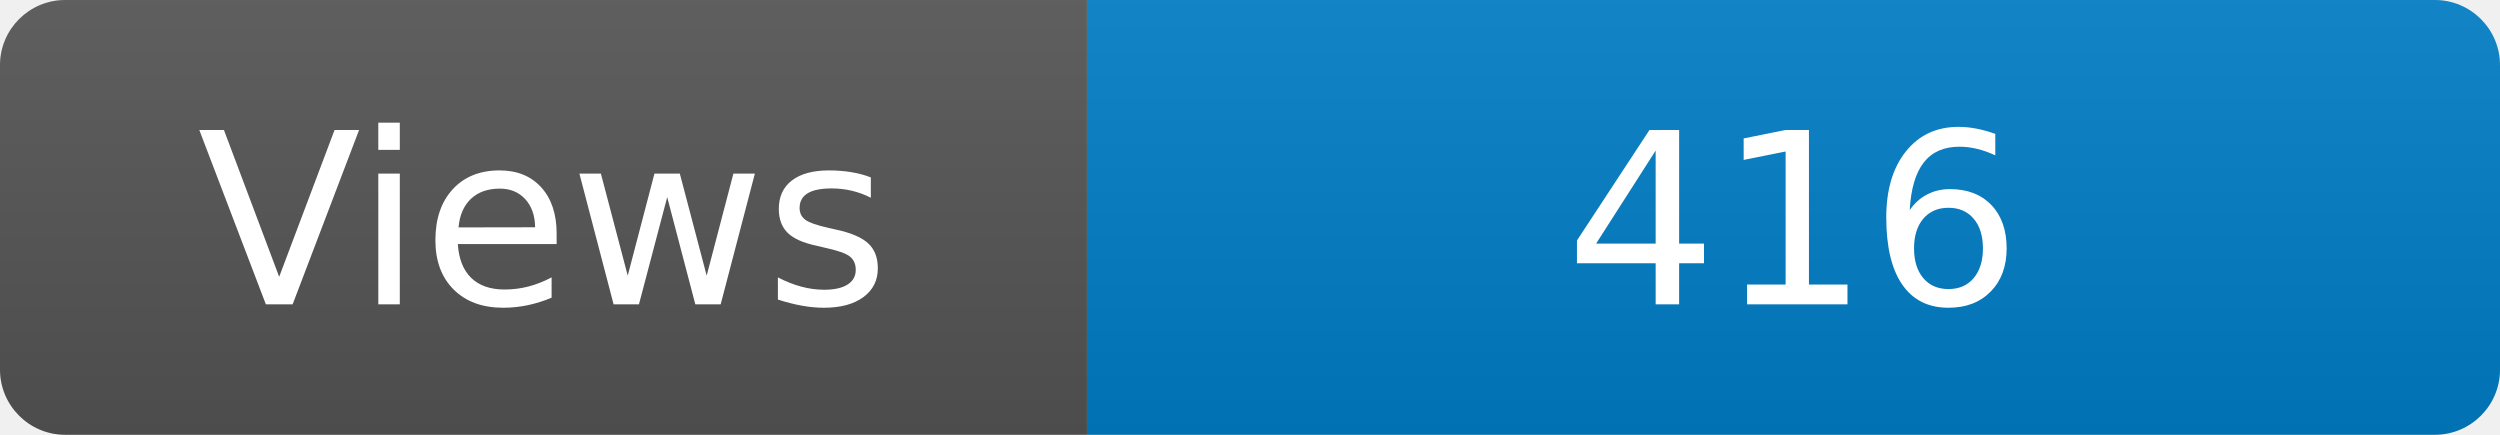
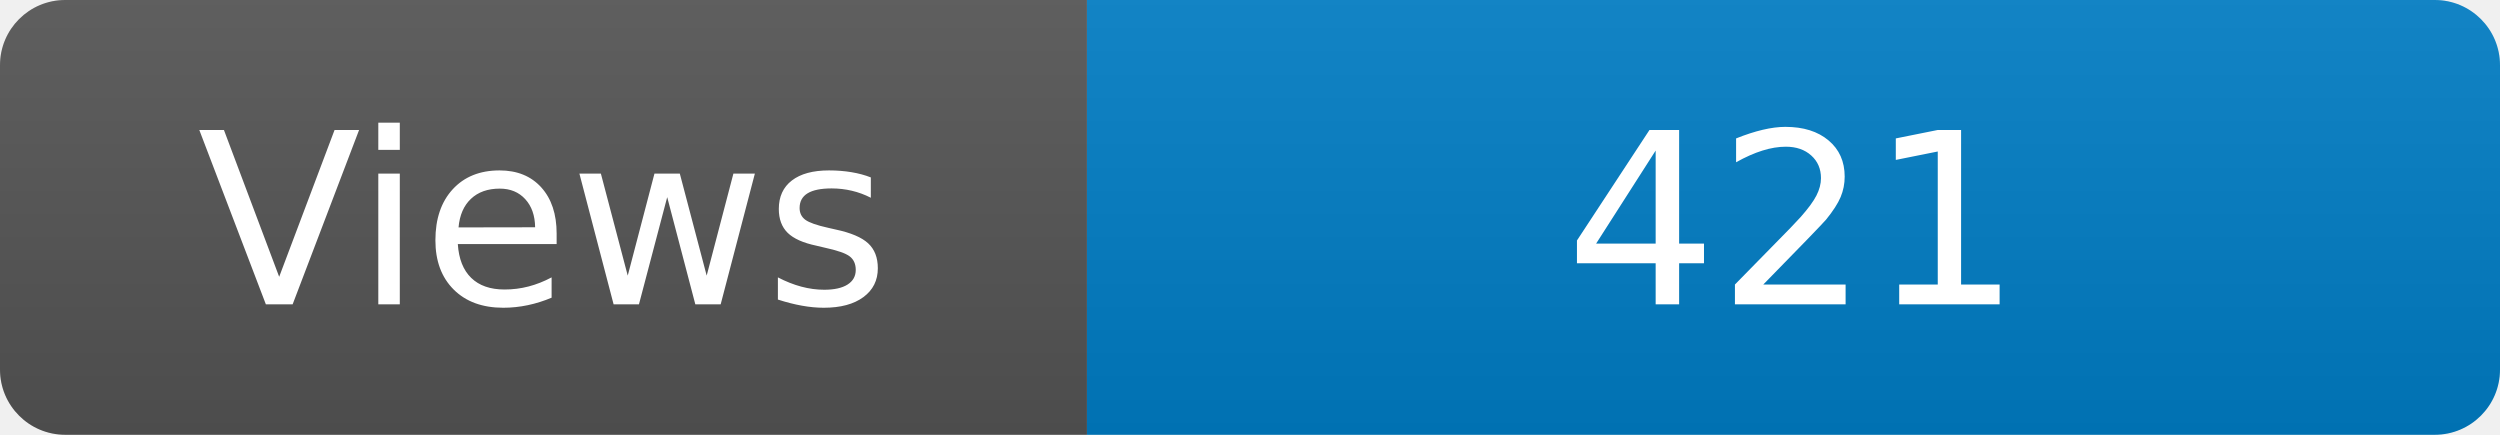
<svg xmlns="http://www.w3.org/2000/svg" width="115" height="20" role="img" aria-label="Maintained?: yes">
  <linearGradient id="s" x2="0" y2="100%">
    <stop offset="0" stop-color="#bbb" stop-opacity=".1" />
    <stop offset="1" stop-opacity=".1" />
  </linearGradient>
  <clipPath id="r">
    <rect width="115" height="20" rx="3" fill="#fff" />
  </clipPath>
  <g clip-path="url(#r)">
    <rect width="50" height="20" fill="#555" />
    <rect x="50" width="160" height="20" fill="#007ec6" />
    <rect width="115" height="20" fill="url(#s)" />
  </g>
  <g fill="#fff" text-anchor="middle" font-family="Verdana,Geneva,DejaVu Sans,sans-serif" font-size="110">
    <text x="250" y="140" transform="scale(.1)" fill="#fff">Views</text>
-     <text x="825" y="140" transform="scale(.1)" fill="#fff">416</text>
+     <text x="825" y="140" transform="scale(.1)" fill="#fff">421</text>
  </g>
</svg>
